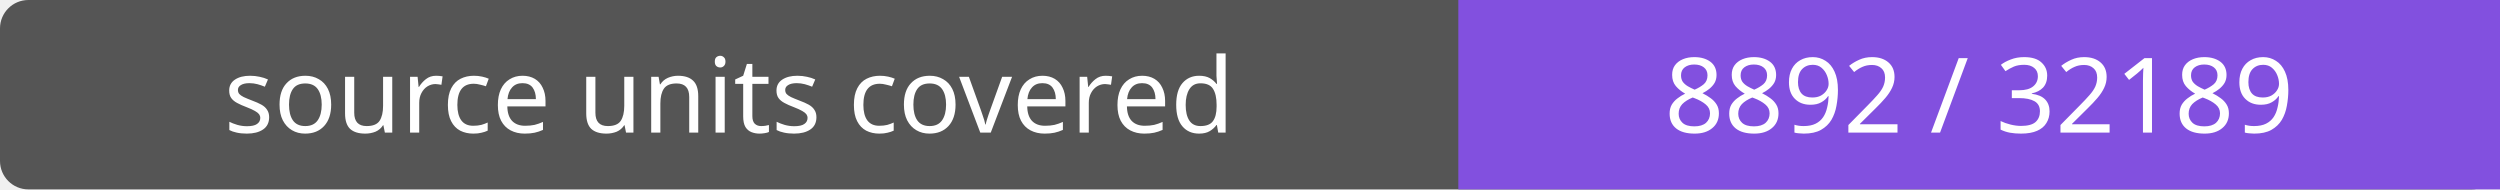
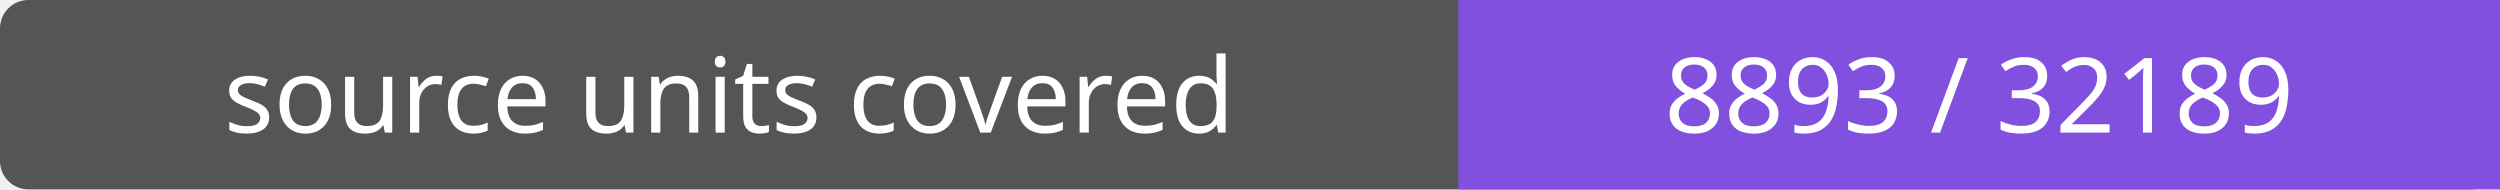
- <svg xmlns="http://www.w3.org/2000/svg" width="264" height="20" role="img" aria-label="source units covered: 8892 / 32189">
+ <svg xmlns="http://www.w3.org/2000/svg" width="264" height="20" role="img" aria-label="source units covered: 8893 / 32189">
  <rect width="264" height="20" rx="3" fill="#555" />
  <path fill="#8250df" d="M154 0h110v20H154z" />
  <g fill="#fff" text-anchor="middle" font-family="Verdana,sans-serif" font-size="11">
    <text x="77.0" y="14">source units covered</text>
-     <text x="209.0" y="14">8892 / 32189</text>
+     <text x="209.0" y="14">8893 / 32189</text>
  </g>
</svg>
